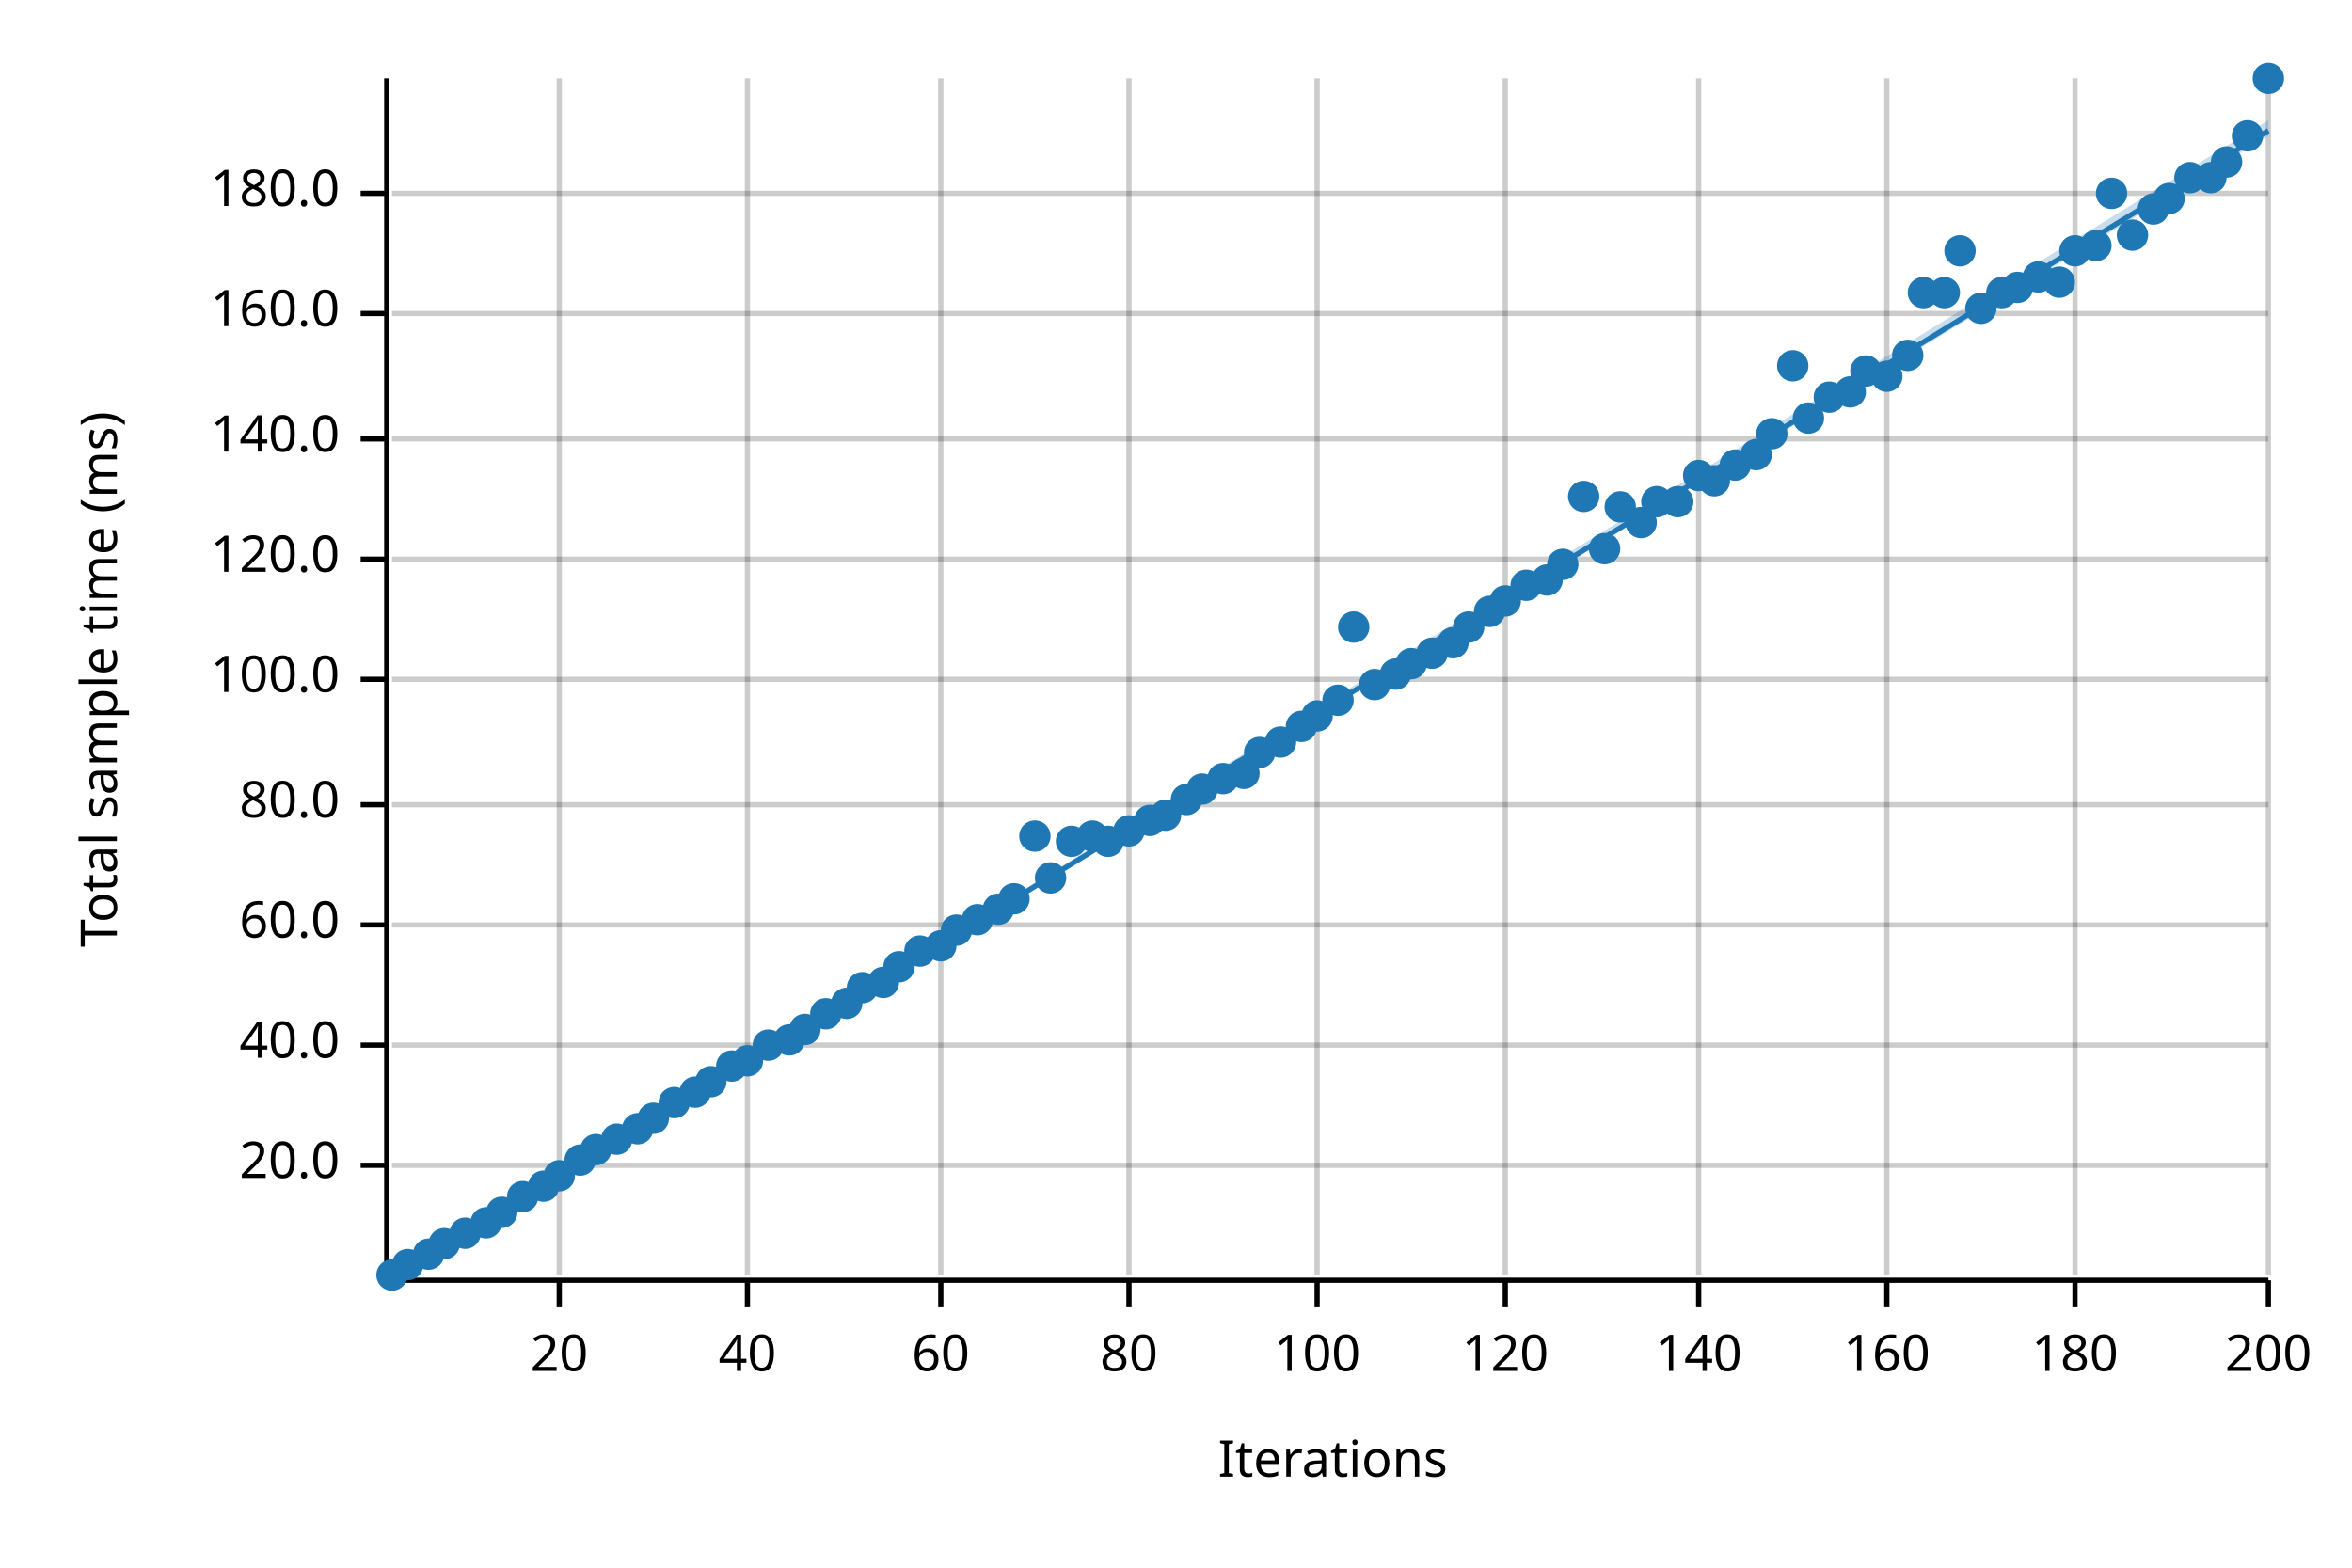
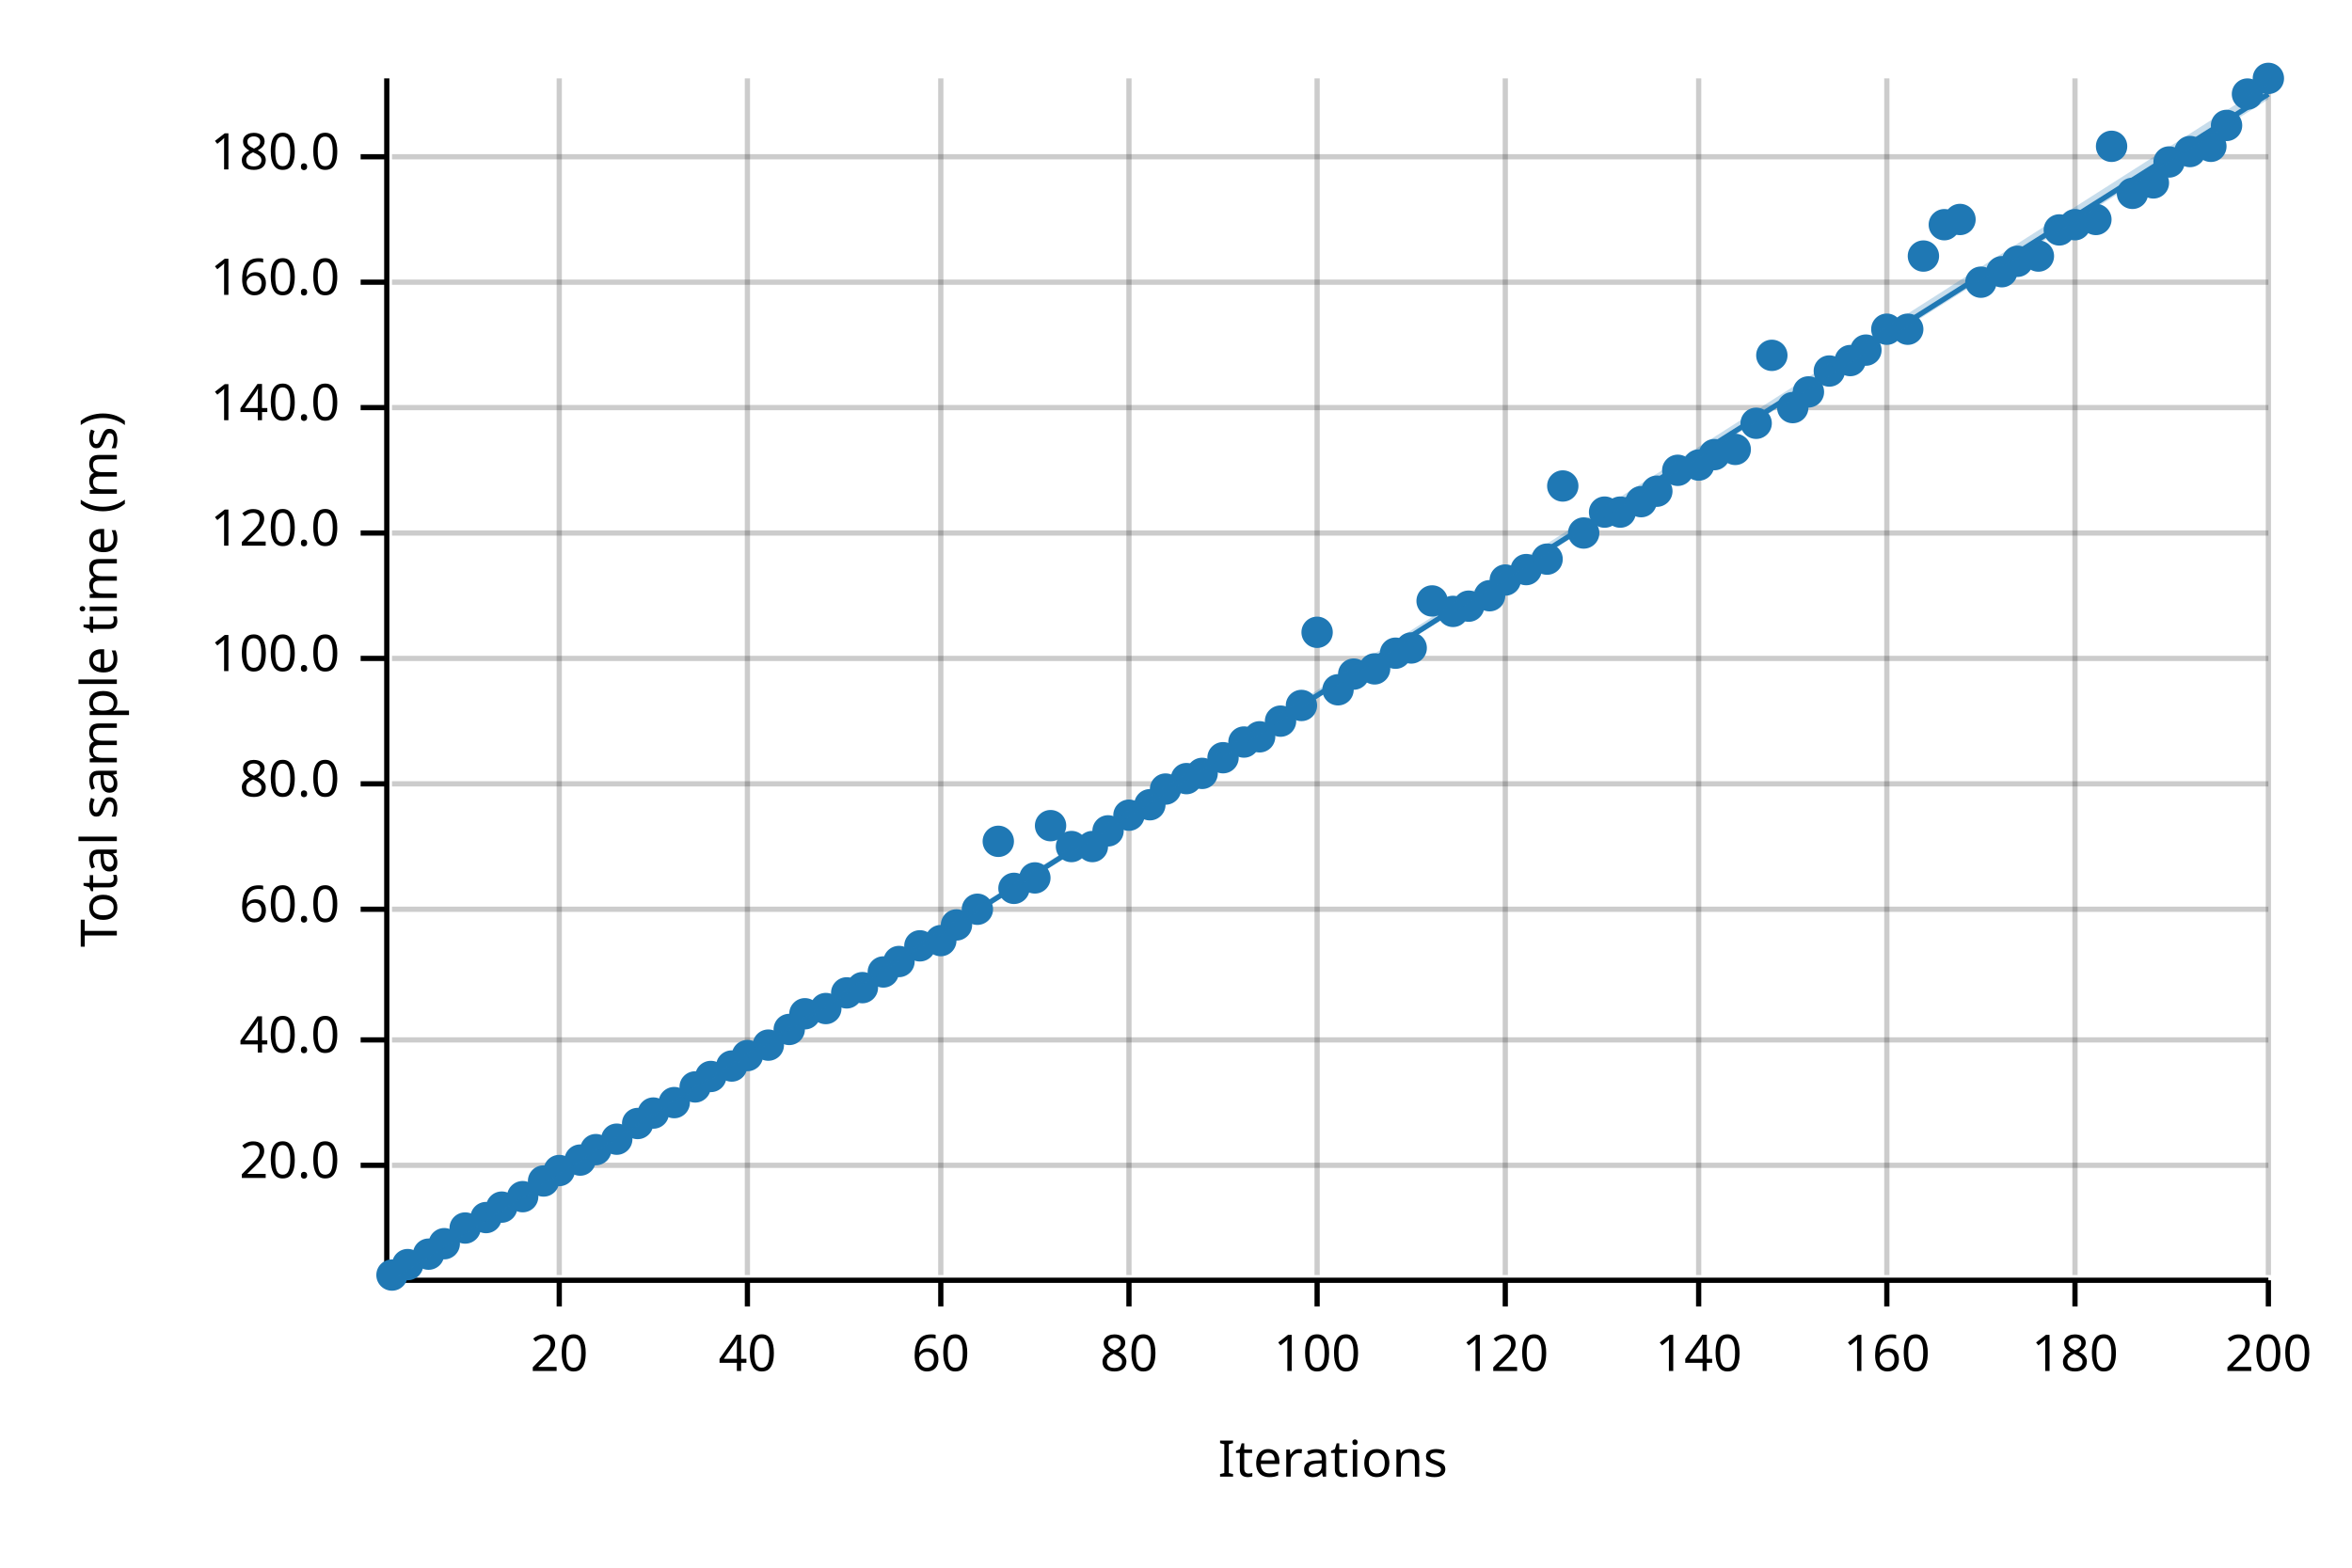
<svg xmlns="http://www.w3.org/2000/svg" width="450" height="300" viewBox="0 0 450 300">
  <text x="15" y="130" dy="0.76em" text-anchor="middle" font-family="sans-serif" font-size="9.677" opacity="1" fill="#000000" transform="rotate(270, 15, 130)">
Total sample time (ms)
</text>
  <text x="255" y="285" dy="-0.5ex" text-anchor="middle" font-family="sans-serif" font-size="9.677" opacity="1" fill="#000000">
Iterations
</text>
  <line opacity="0.2" stroke="#000000" stroke-width="1" x1="107" y1="244" x2="107" y2="15" />
  <line opacity="0.2" stroke="#000000" stroke-width="1" x1="143" y1="244" x2="143" y2="15" />
  <line opacity="0.2" stroke="#000000" stroke-width="1" x1="180" y1="244" x2="180" y2="15" />
  <line opacity="0.2" stroke="#000000" stroke-width="1" x1="216" y1="244" x2="216" y2="15" />
  <line opacity="0.2" stroke="#000000" stroke-width="1" x1="252" y1="244" x2="252" y2="15" />
  <line opacity="0.2" stroke="#000000" stroke-width="1" x1="288" y1="244" x2="288" y2="15" />
  <line opacity="0.2" stroke="#000000" stroke-width="1" x1="325" y1="244" x2="325" y2="15" />
  <line opacity="0.2" stroke="#000000" stroke-width="1" x1="361" y1="244" x2="361" y2="15" />
  <line opacity="0.2" stroke="#000000" stroke-width="1" x1="397" y1="244" x2="397" y2="15" />
  <line opacity="0.2" stroke="#000000" stroke-width="1" x1="434" y1="244" x2="434" y2="15" />
  <line opacity="0.2" stroke="#000000" stroke-width="1" x1="75" y1="223" x2="434" y2="223" />
-   <line opacity="0.2" stroke="#000000" stroke-width="1" x1="75" y1="200" x2="434" y2="200" />
-   <line opacity="0.2" stroke="#000000" stroke-width="1" x1="75" y1="177" x2="434" y2="177" />
-   <line opacity="0.2" stroke="#000000" stroke-width="1" x1="75" y1="154" x2="434" y2="154" />
-   <line opacity="0.2" stroke="#000000" stroke-width="1" x1="75" y1="130" x2="434" y2="130" />
-   <line opacity="0.2" stroke="#000000" stroke-width="1" x1="75" y1="107" x2="434" y2="107" />
-   <line opacity="0.2" stroke="#000000" stroke-width="1" x1="75" y1="84" x2="434" y2="84" />
-   <line opacity="0.2" stroke="#000000" stroke-width="1" x1="75" y1="60" x2="434" y2="60" />
-   <line opacity="0.2" stroke="#000000" stroke-width="1" x1="75" y1="37" x2="434" y2="37" />
+   <line opacity="0.2" stroke="#000000" stroke-width="1" x1="75" y1="199" x2="434" y2="199" />
+   <line opacity="0.2" stroke="#000000" stroke-width="1" x1="75" y1="174" x2="434" y2="174" />
+   <line opacity="0.2" stroke="#000000" stroke-width="1" x1="75" y1="150" x2="434" y2="150" />
+   <line opacity="0.2" stroke="#000000" stroke-width="1" x1="75" y1="126" x2="434" y2="126" />
+   <line opacity="0.2" stroke="#000000" stroke-width="1" x1="75" y1="102" x2="434" y2="102" />
+   <line opacity="0.2" stroke="#000000" stroke-width="1" x1="75" y1="78" x2="434" y2="78" />
+   <line opacity="0.2" stroke="#000000" stroke-width="1" x1="75" y1="54" x2="434" y2="54" />
+   <line opacity="0.2" stroke="#000000" stroke-width="1" x1="75" y1="30" x2="434" y2="30" />
  <polyline fill="none" opacity="1" stroke="#000000" stroke-width="1" points="74,15 74,244 " />
  <text x="65" y="223" dy="0.5ex" text-anchor="end" font-family="sans-serif" font-size="9.677" opacity="1" fill="#000000">
20.0
</text>
  <polyline fill="none" opacity="1" stroke="#000000" stroke-width="1" points="69,223 74,223 " />
-   <text x="65" y="200" dy="0.5ex" text-anchor="end" font-family="sans-serif" font-size="9.677" opacity="1" fill="#000000">
+   <text x="65" y="199" dy="0.5ex" text-anchor="end" font-family="sans-serif" font-size="9.677" opacity="1" fill="#000000">
40.0
</text>
-   <polyline fill="none" opacity="1" stroke="#000000" stroke-width="1" points="69,200 74,200 " />
-   <text x="65" y="177" dy="0.5ex" text-anchor="end" font-family="sans-serif" font-size="9.677" opacity="1" fill="#000000">
+   <polyline fill="none" opacity="1" stroke="#000000" stroke-width="1" points="69,199 74,199 " />
+   <text x="65" y="174" dy="0.5ex" text-anchor="end" font-family="sans-serif" font-size="9.677" opacity="1" fill="#000000">
60.0
</text>
-   <polyline fill="none" opacity="1" stroke="#000000" stroke-width="1" points="69,177 74,177 " />
-   <text x="65" y="154" dy="0.5ex" text-anchor="end" font-family="sans-serif" font-size="9.677" opacity="1" fill="#000000">
+   <polyline fill="none" opacity="1" stroke="#000000" stroke-width="1" points="69,174 74,174 " />
+   <text x="65" y="150" dy="0.5ex" text-anchor="end" font-family="sans-serif" font-size="9.677" opacity="1" fill="#000000">
80.0
</text>
-   <polyline fill="none" opacity="1" stroke="#000000" stroke-width="1" points="69,154 74,154 " />
-   <text x="65" y="130" dy="0.5ex" text-anchor="end" font-family="sans-serif" font-size="9.677" opacity="1" fill="#000000">
+   <polyline fill="none" opacity="1" stroke="#000000" stroke-width="1" points="69,150 74,150 " />
+   <text x="65" y="126" dy="0.5ex" text-anchor="end" font-family="sans-serif" font-size="9.677" opacity="1" fill="#000000">
100.0
</text>
-   <polyline fill="none" opacity="1" stroke="#000000" stroke-width="1" points="69,130 74,130 " />
-   <text x="65" y="107" dy="0.5ex" text-anchor="end" font-family="sans-serif" font-size="9.677" opacity="1" fill="#000000">
+   <polyline fill="none" opacity="1" stroke="#000000" stroke-width="1" points="69,126 74,126 " />
+   <text x="65" y="102" dy="0.5ex" text-anchor="end" font-family="sans-serif" font-size="9.677" opacity="1" fill="#000000">
120.0
</text>
-   <polyline fill="none" opacity="1" stroke="#000000" stroke-width="1" points="69,107 74,107 " />
-   <text x="65" y="84" dy="0.5ex" text-anchor="end" font-family="sans-serif" font-size="9.677" opacity="1" fill="#000000">
+   <polyline fill="none" opacity="1" stroke="#000000" stroke-width="1" points="69,102 74,102 " />
+   <text x="65" y="78" dy="0.5ex" text-anchor="end" font-family="sans-serif" font-size="9.677" opacity="1" fill="#000000">
140.0
</text>
-   <polyline fill="none" opacity="1" stroke="#000000" stroke-width="1" points="69,84 74,84 " />
-   <text x="65" y="60" dy="0.5ex" text-anchor="end" font-family="sans-serif" font-size="9.677" opacity="1" fill="#000000">
+   <polyline fill="none" opacity="1" stroke="#000000" stroke-width="1" points="69,78 74,78 " />
+   <text x="65" y="54" dy="0.5ex" text-anchor="end" font-family="sans-serif" font-size="9.677" opacity="1" fill="#000000">
160.0
</text>
-   <polyline fill="none" opacity="1" stroke="#000000" stroke-width="1" points="69,60 74,60 " />
-   <text x="65" y="37" dy="0.5ex" text-anchor="end" font-family="sans-serif" font-size="9.677" opacity="1" fill="#000000">
+   <polyline fill="none" opacity="1" stroke="#000000" stroke-width="1" points="69,54 74,54 " />
+   <text x="65" y="30" dy="0.5ex" text-anchor="end" font-family="sans-serif" font-size="9.677" opacity="1" fill="#000000">
180.0
</text>
-   <polyline fill="none" opacity="1" stroke="#000000" stroke-width="1" points="69,37 74,37 " />
+   <polyline fill="none" opacity="1" stroke="#000000" stroke-width="1" points="69,30 74,30 " />
  <polyline fill="none" opacity="1" stroke="#000000" stroke-width="1" points="75,245 434,245 " />
  <text x="107" y="255" dy="0.76em" text-anchor="middle" font-family="sans-serif" font-size="9.677" opacity="1" fill="#000000">
20
</text>
  <polyline fill="none" opacity="1" stroke="#000000" stroke-width="1" points="107,245 107,250 " />
  <text x="143" y="255" dy="0.76em" text-anchor="middle" font-family="sans-serif" font-size="9.677" opacity="1" fill="#000000">
40
</text>
  <polyline fill="none" opacity="1" stroke="#000000" stroke-width="1" points="143,245 143,250 " />
  <text x="180" y="255" dy="0.76em" text-anchor="middle" font-family="sans-serif" font-size="9.677" opacity="1" fill="#000000">
60
</text>
  <polyline fill="none" opacity="1" stroke="#000000" stroke-width="1" points="180,245 180,250 " />
  <text x="216" y="255" dy="0.76em" text-anchor="middle" font-family="sans-serif" font-size="9.677" opacity="1" fill="#000000">
80
</text>
  <polyline fill="none" opacity="1" stroke="#000000" stroke-width="1" points="216,245 216,250 " />
  <text x="252" y="255" dy="0.76em" text-anchor="middle" font-family="sans-serif" font-size="9.677" opacity="1" fill="#000000">
100
</text>
  <polyline fill="none" opacity="1" stroke="#000000" stroke-width="1" points="252,245 252,250 " />
  <text x="288" y="255" dy="0.76em" text-anchor="middle" font-family="sans-serif" font-size="9.677" opacity="1" fill="#000000">
120
</text>
  <polyline fill="none" opacity="1" stroke="#000000" stroke-width="1" points="288,245 288,250 " />
  <text x="325" y="255" dy="0.76em" text-anchor="middle" font-family="sans-serif" font-size="9.677" opacity="1" fill="#000000">
140
</text>
  <polyline fill="none" opacity="1" stroke="#000000" stroke-width="1" points="325,245 325,250 " />
  <text x="361" y="255" dy="0.76em" text-anchor="middle" font-family="sans-serif" font-size="9.677" opacity="1" fill="#000000">
160
</text>
  <polyline fill="none" opacity="1" stroke="#000000" stroke-width="1" points="361,245 361,250 " />
  <text x="397" y="255" dy="0.76em" text-anchor="middle" font-family="sans-serif" font-size="9.677" opacity="1" fill="#000000">
180
</text>
  <polyline fill="none" opacity="1" stroke="#000000" stroke-width="1" points="397,245 397,250 " />
  <text x="434" y="255" dy="0.76em" text-anchor="middle" font-family="sans-serif" font-size="9.677" opacity="1" fill="#000000">
200
</text>
  <polyline fill="none" opacity="1" stroke="#000000" stroke-width="1" points="434,245 434,250 " />
  <circle cx="75" cy="244" r="3" opacity="1" fill="#1F78B4" stroke="none" stroke-width="1" />
  <circle cx="78" cy="242" r="3" opacity="1" fill="#1F78B4" stroke="none" stroke-width="1" />
  <circle cx="82" cy="240" r="3" opacity="1" fill="#1F78B4" stroke="none" stroke-width="1" />
  <circle cx="85" cy="238" r="3" opacity="1" fill="#1F78B4" stroke="none" stroke-width="1" />
-   <circle cx="89" cy="236" r="3" opacity="1" fill="#1F78B4" stroke="none" stroke-width="1" />
-   <circle cx="93" cy="234" r="3" opacity="1" fill="#1F78B4" stroke="none" stroke-width="1" />
-   <circle cx="96" cy="232" r="3" opacity="1" fill="#1F78B4" stroke="none" stroke-width="1" />
+   <circle cx="89" cy="235" r="3" opacity="1" fill="#1F78B4" stroke="none" stroke-width="1" />
+   <circle cx="93" cy="233" r="3" opacity="1" fill="#1F78B4" stroke="none" stroke-width="1" />
+   <circle cx="96" cy="231" r="3" opacity="1" fill="#1F78B4" stroke="none" stroke-width="1" />
  <circle cx="100" cy="229" r="3" opacity="1" fill="#1F78B4" stroke="none" stroke-width="1" />
-   <circle cx="104" cy="227" r="3" opacity="1" fill="#1F78B4" stroke="none" stroke-width="1" />
-   <circle cx="107" cy="225" r="3" opacity="1" fill="#1F78B4" stroke="none" stroke-width="1" />
+   <circle cx="104" cy="226" r="3" opacity="1" fill="#1F78B4" stroke="none" stroke-width="1" />
+   <circle cx="107" cy="224" r="3" opacity="1" fill="#1F78B4" stroke="none" stroke-width="1" />
  <circle cx="111" cy="222" r="3" opacity="1" fill="#1F78B4" stroke="none" stroke-width="1" />
  <circle cx="114" cy="220" r="3" opacity="1" fill="#1F78B4" stroke="none" stroke-width="1" />
  <circle cx="118" cy="218" r="3" opacity="1" fill="#1F78B4" stroke="none" stroke-width="1" />
-   <circle cx="122" cy="216" r="3" opacity="1" fill="#1F78B4" stroke="none" stroke-width="1" />
-   <circle cx="125" cy="214" r="3" opacity="1" fill="#1F78B4" stroke="none" stroke-width="1" />
+   <circle cx="122" cy="215" r="3" opacity="1" fill="#1F78B4" stroke="none" stroke-width="1" />
+   <circle cx="125" cy="213" r="3" opacity="1" fill="#1F78B4" stroke="none" stroke-width="1" />
  <circle cx="129" cy="211" r="3" opacity="1" fill="#1F78B4" stroke="none" stroke-width="1" />
-   <circle cx="133" cy="209" r="3" opacity="1" fill="#1F78B4" stroke="none" stroke-width="1" />
-   <circle cx="136" cy="207" r="3" opacity="1" fill="#1F78B4" stroke="none" stroke-width="1" />
+   <circle cx="133" cy="208" r="3" opacity="1" fill="#1F78B4" stroke="none" stroke-width="1" />
+   <circle cx="136" cy="206" r="3" opacity="1" fill="#1F78B4" stroke="none" stroke-width="1" />
  <circle cx="140" cy="204" r="3" opacity="1" fill="#1F78B4" stroke="none" stroke-width="1" />
-   <circle cx="143" cy="203" r="3" opacity="1" fill="#1F78B4" stroke="none" stroke-width="1" />
+   <circle cx="143" cy="202" r="3" opacity="1" fill="#1F78B4" stroke="none" stroke-width="1" />
  <circle cx="147" cy="200" r="3" opacity="1" fill="#1F78B4" stroke="none" stroke-width="1" />
-   <circle cx="151" cy="199" r="3" opacity="1" fill="#1F78B4" stroke="none" stroke-width="1" />
-   <circle cx="154" cy="197" r="3" opacity="1" fill="#1F78B4" stroke="none" stroke-width="1" />
-   <circle cx="158" cy="194" r="3" opacity="1" fill="#1F78B4" stroke="none" stroke-width="1" />
-   <circle cx="162" cy="192" r="3" opacity="1" fill="#1F78B4" stroke="none" stroke-width="1" />
+   <circle cx="151" cy="197" r="3" opacity="1" fill="#1F78B4" stroke="none" stroke-width="1" />
+   <circle cx="154" cy="194" r="3" opacity="1" fill="#1F78B4" stroke="none" stroke-width="1" />
+   <circle cx="158" cy="193" r="3" opacity="1" fill="#1F78B4" stroke="none" stroke-width="1" />
+   <circle cx="162" cy="190" r="3" opacity="1" fill="#1F78B4" stroke="none" stroke-width="1" />
  <circle cx="165" cy="189" r="3" opacity="1" fill="#1F78B4" stroke="none" stroke-width="1" />
-   <circle cx="169" cy="188" r="3" opacity="1" fill="#1F78B4" stroke="none" stroke-width="1" />
-   <circle cx="172" cy="185" r="3" opacity="1" fill="#1F78B4" stroke="none" stroke-width="1" />
-   <circle cx="176" cy="182" r="3" opacity="1" fill="#1F78B4" stroke="none" stroke-width="1" />
-   <circle cx="180" cy="181" r="3" opacity="1" fill="#1F78B4" stroke="none" stroke-width="1" />
-   <circle cx="183" cy="178" r="3" opacity="1" fill="#1F78B4" stroke="none" stroke-width="1" />
-   <circle cx="187" cy="176" r="3" opacity="1" fill="#1F78B4" stroke="none" stroke-width="1" />
-   <circle cx="191" cy="174" r="3" opacity="1" fill="#1F78B4" stroke="none" stroke-width="1" />
-   <circle cx="194" cy="172" r="3" opacity="1" fill="#1F78B4" stroke="none" stroke-width="1" />
-   <circle cx="198" cy="160" r="3" opacity="1" fill="#1F78B4" stroke="none" stroke-width="1" />
-   <circle cx="201" cy="168" r="3" opacity="1" fill="#1F78B4" stroke="none" stroke-width="1" />
-   <circle cx="205" cy="161" r="3" opacity="1" fill="#1F78B4" stroke="none" stroke-width="1" />
-   <circle cx="209" cy="160" r="3" opacity="1" fill="#1F78B4" stroke="none" stroke-width="1" />
-   <circle cx="212" cy="161" r="3" opacity="1" fill="#1F78B4" stroke="none" stroke-width="1" />
-   <circle cx="216" cy="159" r="3" opacity="1" fill="#1F78B4" stroke="none" stroke-width="1" />
-   <circle cx="220" cy="157" r="3" opacity="1" fill="#1F78B4" stroke="none" stroke-width="1" />
-   <circle cx="223" cy="156" r="3" opacity="1" fill="#1F78B4" stroke="none" stroke-width="1" />
-   <circle cx="227" cy="153" r="3" opacity="1" fill="#1F78B4" stroke="none" stroke-width="1" />
-   <circle cx="230" cy="151" r="3" opacity="1" fill="#1F78B4" stroke="none" stroke-width="1" />
-   <circle cx="234" cy="149" r="3" opacity="1" fill="#1F78B4" stroke="none" stroke-width="1" />
-   <circle cx="238" cy="148" r="3" opacity="1" fill="#1F78B4" stroke="none" stroke-width="1" />
-   <circle cx="241" cy="144" r="3" opacity="1" fill="#1F78B4" stroke="none" stroke-width="1" />
-   <circle cx="245" cy="142" r="3" opacity="1" fill="#1F78B4" stroke="none" stroke-width="1" />
-   <circle cx="249" cy="139" r="3" opacity="1" fill="#1F78B4" stroke="none" stroke-width="1" />
-   <circle cx="252" cy="137" r="3" opacity="1" fill="#1F78B4" stroke="none" stroke-width="1" />
-   <circle cx="256" cy="134" r="3" opacity="1" fill="#1F78B4" stroke="none" stroke-width="1" />
-   <circle cx="259" cy="120" r="3" opacity="1" fill="#1F78B4" stroke="none" stroke-width="1" />
-   <circle cx="263" cy="131" r="3" opacity="1" fill="#1F78B4" stroke="none" stroke-width="1" />
-   <circle cx="267" cy="129" r="3" opacity="1" fill="#1F78B4" stroke="none" stroke-width="1" />
-   <circle cx="270" cy="127" r="3" opacity="1" fill="#1F78B4" stroke="none" stroke-width="1" />
-   <circle cx="274" cy="125" r="3" opacity="1" fill="#1F78B4" stroke="none" stroke-width="1" />
-   <circle cx="278" cy="123" r="3" opacity="1" fill="#1F78B4" stroke="none" stroke-width="1" />
-   <circle cx="281" cy="120" r="3" opacity="1" fill="#1F78B4" stroke="none" stroke-width="1" />
-   <circle cx="285" cy="117" r="3" opacity="1" fill="#1F78B4" stroke="none" stroke-width="1" />
-   <circle cx="288" cy="115" r="3" opacity="1" fill="#1F78B4" stroke="none" stroke-width="1" />
-   <circle cx="292" cy="112" r="3" opacity="1" fill="#1F78B4" stroke="none" stroke-width="1" />
-   <circle cx="296" cy="111" r="3" opacity="1" fill="#1F78B4" stroke="none" stroke-width="1" />
-   <circle cx="299" cy="108" r="3" opacity="1" fill="#1F78B4" stroke="none" stroke-width="1" />
-   <circle cx="303" cy="95" r="3" opacity="1" fill="#1F78B4" stroke="none" stroke-width="1" />
-   <circle cx="307" cy="105" r="3" opacity="1" fill="#1F78B4" stroke="none" stroke-width="1" />
-   <circle cx="310" cy="97" r="3" opacity="1" fill="#1F78B4" stroke="none" stroke-width="1" />
-   <circle cx="314" cy="100" r="3" opacity="1" fill="#1F78B4" stroke="none" stroke-width="1" />
-   <circle cx="317" cy="96" r="3" opacity="1" fill="#1F78B4" stroke="none" stroke-width="1" />
-   <circle cx="321" cy="96" r="3" opacity="1" fill="#1F78B4" stroke="none" stroke-width="1" />
-   <circle cx="325" cy="91" r="3" opacity="1" fill="#1F78B4" stroke="none" stroke-width="1" />
-   <circle cx="328" cy="92" r="3" opacity="1" fill="#1F78B4" stroke="none" stroke-width="1" />
-   <circle cx="332" cy="89" r="3" opacity="1" fill="#1F78B4" stroke="none" stroke-width="1" />
-   <circle cx="336" cy="87" r="3" opacity="1" fill="#1F78B4" stroke="none" stroke-width="1" />
-   <circle cx="339" cy="83" r="3" opacity="1" fill="#1F78B4" stroke="none" stroke-width="1" />
-   <circle cx="343" cy="70" r="3" opacity="1" fill="#1F78B4" stroke="none" stroke-width="1" />
-   <circle cx="346" cy="80" r="3" opacity="1" fill="#1F78B4" stroke="none" stroke-width="1" />
-   <circle cx="350" cy="76" r="3" opacity="1" fill="#1F78B4" stroke="none" stroke-width="1" />
-   <circle cx="354" cy="75" r="3" opacity="1" fill="#1F78B4" stroke="none" stroke-width="1" />
-   <circle cx="357" cy="71" r="3" opacity="1" fill="#1F78B4" stroke="none" stroke-width="1" />
-   <circle cx="361" cy="72" r="3" opacity="1" fill="#1F78B4" stroke="none" stroke-width="1" />
-   <circle cx="365" cy="68" r="3" opacity="1" fill="#1F78B4" stroke="none" stroke-width="1" />
-   <circle cx="368" cy="56" r="3" opacity="1" fill="#1F78B4" stroke="none" stroke-width="1" />
-   <circle cx="372" cy="56" r="3" opacity="1" fill="#1F78B4" stroke="none" stroke-width="1" />
-   <circle cx="375" cy="48" r="3" opacity="1" fill="#1F78B4" stroke="none" stroke-width="1" />
-   <circle cx="379" cy="59" r="3" opacity="1" fill="#1F78B4" stroke="none" stroke-width="1" />
-   <circle cx="383" cy="56" r="3" opacity="1" fill="#1F78B4" stroke="none" stroke-width="1" />
-   <circle cx="386" cy="55" r="3" opacity="1" fill="#1F78B4" stroke="none" stroke-width="1" />
-   <circle cx="390" cy="53" r="3" opacity="1" fill="#1F78B4" stroke="none" stroke-width="1" />
-   <circle cx="394" cy="54" r="3" opacity="1" fill="#1F78B4" stroke="none" stroke-width="1" />
-   <circle cx="397" cy="48" r="3" opacity="1" fill="#1F78B4" stroke="none" stroke-width="1" />
-   <circle cx="401" cy="47" r="3" opacity="1" fill="#1F78B4" stroke="none" stroke-width="1" />
-   <circle cx="404" cy="37" r="3" opacity="1" fill="#1F78B4" stroke="none" stroke-width="1" />
-   <circle cx="408" cy="45" r="3" opacity="1" fill="#1F78B4" stroke="none" stroke-width="1" />
-   <circle cx="412" cy="40" r="3" opacity="1" fill="#1F78B4" stroke="none" stroke-width="1" />
-   <circle cx="415" cy="38" r="3" opacity="1" fill="#1F78B4" stroke="none" stroke-width="1" />
-   <circle cx="419" cy="34" r="3" opacity="1" fill="#1F78B4" stroke="none" stroke-width="1" />
-   <circle cx="423" cy="34" r="3" opacity="1" fill="#1F78B4" stroke="none" stroke-width="1" />
-   <circle cx="426" cy="31" r="3" opacity="1" fill="#1F78B4" stroke="none" stroke-width="1" />
-   <circle cx="430" cy="26" r="3" opacity="1" fill="#1F78B4" stroke="none" stroke-width="1" />
+   <circle cx="169" cy="186" r="3" opacity="1" fill="#1F78B4" stroke="none" stroke-width="1" />
+   <circle cx="172" cy="184" r="3" opacity="1" fill="#1F78B4" stroke="none" stroke-width="1" />
+   <circle cx="176" cy="181" r="3" opacity="1" fill="#1F78B4" stroke="none" stroke-width="1" />
+   <circle cx="180" cy="180" r="3" opacity="1" fill="#1F78B4" stroke="none" stroke-width="1" />
+   <circle cx="183" cy="177" r="3" opacity="1" fill="#1F78B4" stroke="none" stroke-width="1" />
+   <circle cx="187" cy="174" r="3" opacity="1" fill="#1F78B4" stroke="none" stroke-width="1" />
+   <circle cx="191" cy="161" r="3" opacity="1" fill="#1F78B4" stroke="none" stroke-width="1" />
+   <circle cx="194" cy="170" r="3" opacity="1" fill="#1F78B4" stroke="none" stroke-width="1" />
+   <circle cx="198" cy="168" r="3" opacity="1" fill="#1F78B4" stroke="none" stroke-width="1" />
+   <circle cx="201" cy="158" r="3" opacity="1" fill="#1F78B4" stroke="none" stroke-width="1" />
+   <circle cx="205" cy="162" r="3" opacity="1" fill="#1F78B4" stroke="none" stroke-width="1" />
+   <circle cx="209" cy="162" r="3" opacity="1" fill="#1F78B4" stroke="none" stroke-width="1" />
+   <circle cx="212" cy="159" r="3" opacity="1" fill="#1F78B4" stroke="none" stroke-width="1" />
+   <circle cx="216" cy="156" r="3" opacity="1" fill="#1F78B4" stroke="none" stroke-width="1" />
+   <circle cx="220" cy="154" r="3" opacity="1" fill="#1F78B4" stroke="none" stroke-width="1" />
+   <circle cx="223" cy="151" r="3" opacity="1" fill="#1F78B4" stroke="none" stroke-width="1" />
+   <circle cx="227" cy="149" r="3" opacity="1" fill="#1F78B4" stroke="none" stroke-width="1" />
+   <circle cx="230" cy="148" r="3" opacity="1" fill="#1F78B4" stroke="none" stroke-width="1" />
+   <circle cx="234" cy="145" r="3" opacity="1" fill="#1F78B4" stroke="none" stroke-width="1" />
+   <circle cx="238" cy="142" r="3" opacity="1" fill="#1F78B4" stroke="none" stroke-width="1" />
+   <circle cx="241" cy="141" r="3" opacity="1" fill="#1F78B4" stroke="none" stroke-width="1" />
+   <circle cx="245" cy="138" r="3" opacity="1" fill="#1F78B4" stroke="none" stroke-width="1" />
+   <circle cx="249" cy="135" r="3" opacity="1" fill="#1F78B4" stroke="none" stroke-width="1" />
+   <circle cx="252" cy="121" r="3" opacity="1" fill="#1F78B4" stroke="none" stroke-width="1" />
+   <circle cx="256" cy="132" r="3" opacity="1" fill="#1F78B4" stroke="none" stroke-width="1" />
+   <circle cx="259" cy="129" r="3" opacity="1" fill="#1F78B4" stroke="none" stroke-width="1" />
+   <circle cx="263" cy="128" r="3" opacity="1" fill="#1F78B4" stroke="none" stroke-width="1" />
+   <circle cx="267" cy="125" r="3" opacity="1" fill="#1F78B4" stroke="none" stroke-width="1" />
+   <circle cx="270" cy="124" r="3" opacity="1" fill="#1F78B4" stroke="none" stroke-width="1" />
+   <circle cx="274" cy="115" r="3" opacity="1" fill="#1F78B4" stroke="none" stroke-width="1" />
+   <circle cx="278" cy="117" r="3" opacity="1" fill="#1F78B4" stroke="none" stroke-width="1" />
+   <circle cx="281" cy="116" r="3" opacity="1" fill="#1F78B4" stroke="none" stroke-width="1" />
+   <circle cx="285" cy="114" r="3" opacity="1" fill="#1F78B4" stroke="none" stroke-width="1" />
+   <circle cx="288" cy="111" r="3" opacity="1" fill="#1F78B4" stroke="none" stroke-width="1" />
+   <circle cx="292" cy="109" r="3" opacity="1" fill="#1F78B4" stroke="none" stroke-width="1" />
+   <circle cx="296" cy="107" r="3" opacity="1" fill="#1F78B4" stroke="none" stroke-width="1" />
+   <circle cx="299" cy="93" r="3" opacity="1" fill="#1F78B4" stroke="none" stroke-width="1" />
+   <circle cx="303" cy="102" r="3" opacity="1" fill="#1F78B4" stroke="none" stroke-width="1" />
+   <circle cx="307" cy="98" r="3" opacity="1" fill="#1F78B4" stroke="none" stroke-width="1" />
+   <circle cx="310" cy="98" r="3" opacity="1" fill="#1F78B4" stroke="none" stroke-width="1" />
+   <circle cx="314" cy="96" r="3" opacity="1" fill="#1F78B4" stroke="none" stroke-width="1" />
+   <circle cx="317" cy="94" r="3" opacity="1" fill="#1F78B4" stroke="none" stroke-width="1" />
+   <circle cx="321" cy="90" r="3" opacity="1" fill="#1F78B4" stroke="none" stroke-width="1" />
+   <circle cx="325" cy="89" r="3" opacity="1" fill="#1F78B4" stroke="none" stroke-width="1" />
+   <circle cx="328" cy="87" r="3" opacity="1" fill="#1F78B4" stroke="none" stroke-width="1" />
+   <circle cx="332" cy="86" r="3" opacity="1" fill="#1F78B4" stroke="none" stroke-width="1" />
+   <circle cx="336" cy="81" r="3" opacity="1" fill="#1F78B4" stroke="none" stroke-width="1" />
+   <circle cx="339" cy="68" r="3" opacity="1" fill="#1F78B4" stroke="none" stroke-width="1" />
+   <circle cx="343" cy="78" r="3" opacity="1" fill="#1F78B4" stroke="none" stroke-width="1" />
+   <circle cx="346" cy="75" r="3" opacity="1" fill="#1F78B4" stroke="none" stroke-width="1" />
+   <circle cx="350" cy="71" r="3" opacity="1" fill="#1F78B4" stroke="none" stroke-width="1" />
+   <circle cx="354" cy="69" r="3" opacity="1" fill="#1F78B4" stroke="none" stroke-width="1" />
+   <circle cx="357" cy="67" r="3" opacity="1" fill="#1F78B4" stroke="none" stroke-width="1" />
+   <circle cx="361" cy="63" r="3" opacity="1" fill="#1F78B4" stroke="none" stroke-width="1" />
+   <circle cx="365" cy="63" r="3" opacity="1" fill="#1F78B4" stroke="none" stroke-width="1" />
+   <circle cx="368" cy="49" r="3" opacity="1" fill="#1F78B4" stroke="none" stroke-width="1" />
+   <circle cx="372" cy="43" r="3" opacity="1" fill="#1F78B4" stroke="none" stroke-width="1" />
+   <circle cx="375" cy="42" r="3" opacity="1" fill="#1F78B4" stroke="none" stroke-width="1" />
+   <circle cx="379" cy="54" r="3" opacity="1" fill="#1F78B4" stroke="none" stroke-width="1" />
+   <circle cx="383" cy="52" r="3" opacity="1" fill="#1F78B4" stroke="none" stroke-width="1" />
+   <circle cx="386" cy="50" r="3" opacity="1" fill="#1F78B4" stroke="none" stroke-width="1" />
+   <circle cx="390" cy="49" r="3" opacity="1" fill="#1F78B4" stroke="none" stroke-width="1" />
+   <circle cx="394" cy="44" r="3" opacity="1" fill="#1F78B4" stroke="none" stroke-width="1" />
+   <circle cx="397" cy="43" r="3" opacity="1" fill="#1F78B4" stroke="none" stroke-width="1" />
+   <circle cx="401" cy="42" r="3" opacity="1" fill="#1F78B4" stroke="none" stroke-width="1" />
+   <circle cx="404" cy="28" r="3" opacity="1" fill="#1F78B4" stroke="none" stroke-width="1" />
+   <circle cx="408" cy="37" r="3" opacity="1" fill="#1F78B4" stroke="none" stroke-width="1" />
+   <circle cx="412" cy="35" r="3" opacity="1" fill="#1F78B4" stroke="none" stroke-width="1" />
+   <circle cx="415" cy="31" r="3" opacity="1" fill="#1F78B4" stroke="none" stroke-width="1" />
+   <circle cx="419" cy="29" r="3" opacity="1" fill="#1F78B4" stroke="none" stroke-width="1" />
+   <circle cx="423" cy="28" r="3" opacity="1" fill="#1F78B4" stroke="none" stroke-width="1" />
+   <circle cx="426" cy="24" r="3" opacity="1" fill="#1F78B4" stroke="none" stroke-width="1" />
+   <circle cx="430" cy="18" r="3" opacity="1" fill="#1F78B4" stroke="none" stroke-width="1" />
  <circle cx="434" cy="15" r="3" opacity="1" fill="#1F78B4" stroke="none" stroke-width="1" />
-   <polyline fill="none" opacity="1" stroke="#1F78B4" stroke-width="1" points="75,245 434,25 " />
-   <polygon opacity="0.25" fill="#1F78B4" points="75,245 434,26 434,23 " />
+   <polyline fill="none" opacity="1" stroke="#1F78B4" stroke-width="1" points="75,245 434,18 " />
+   <polygon opacity="0.25" fill="#1F78B4" points="75,245 434,19 434,16 " />
</svg>
